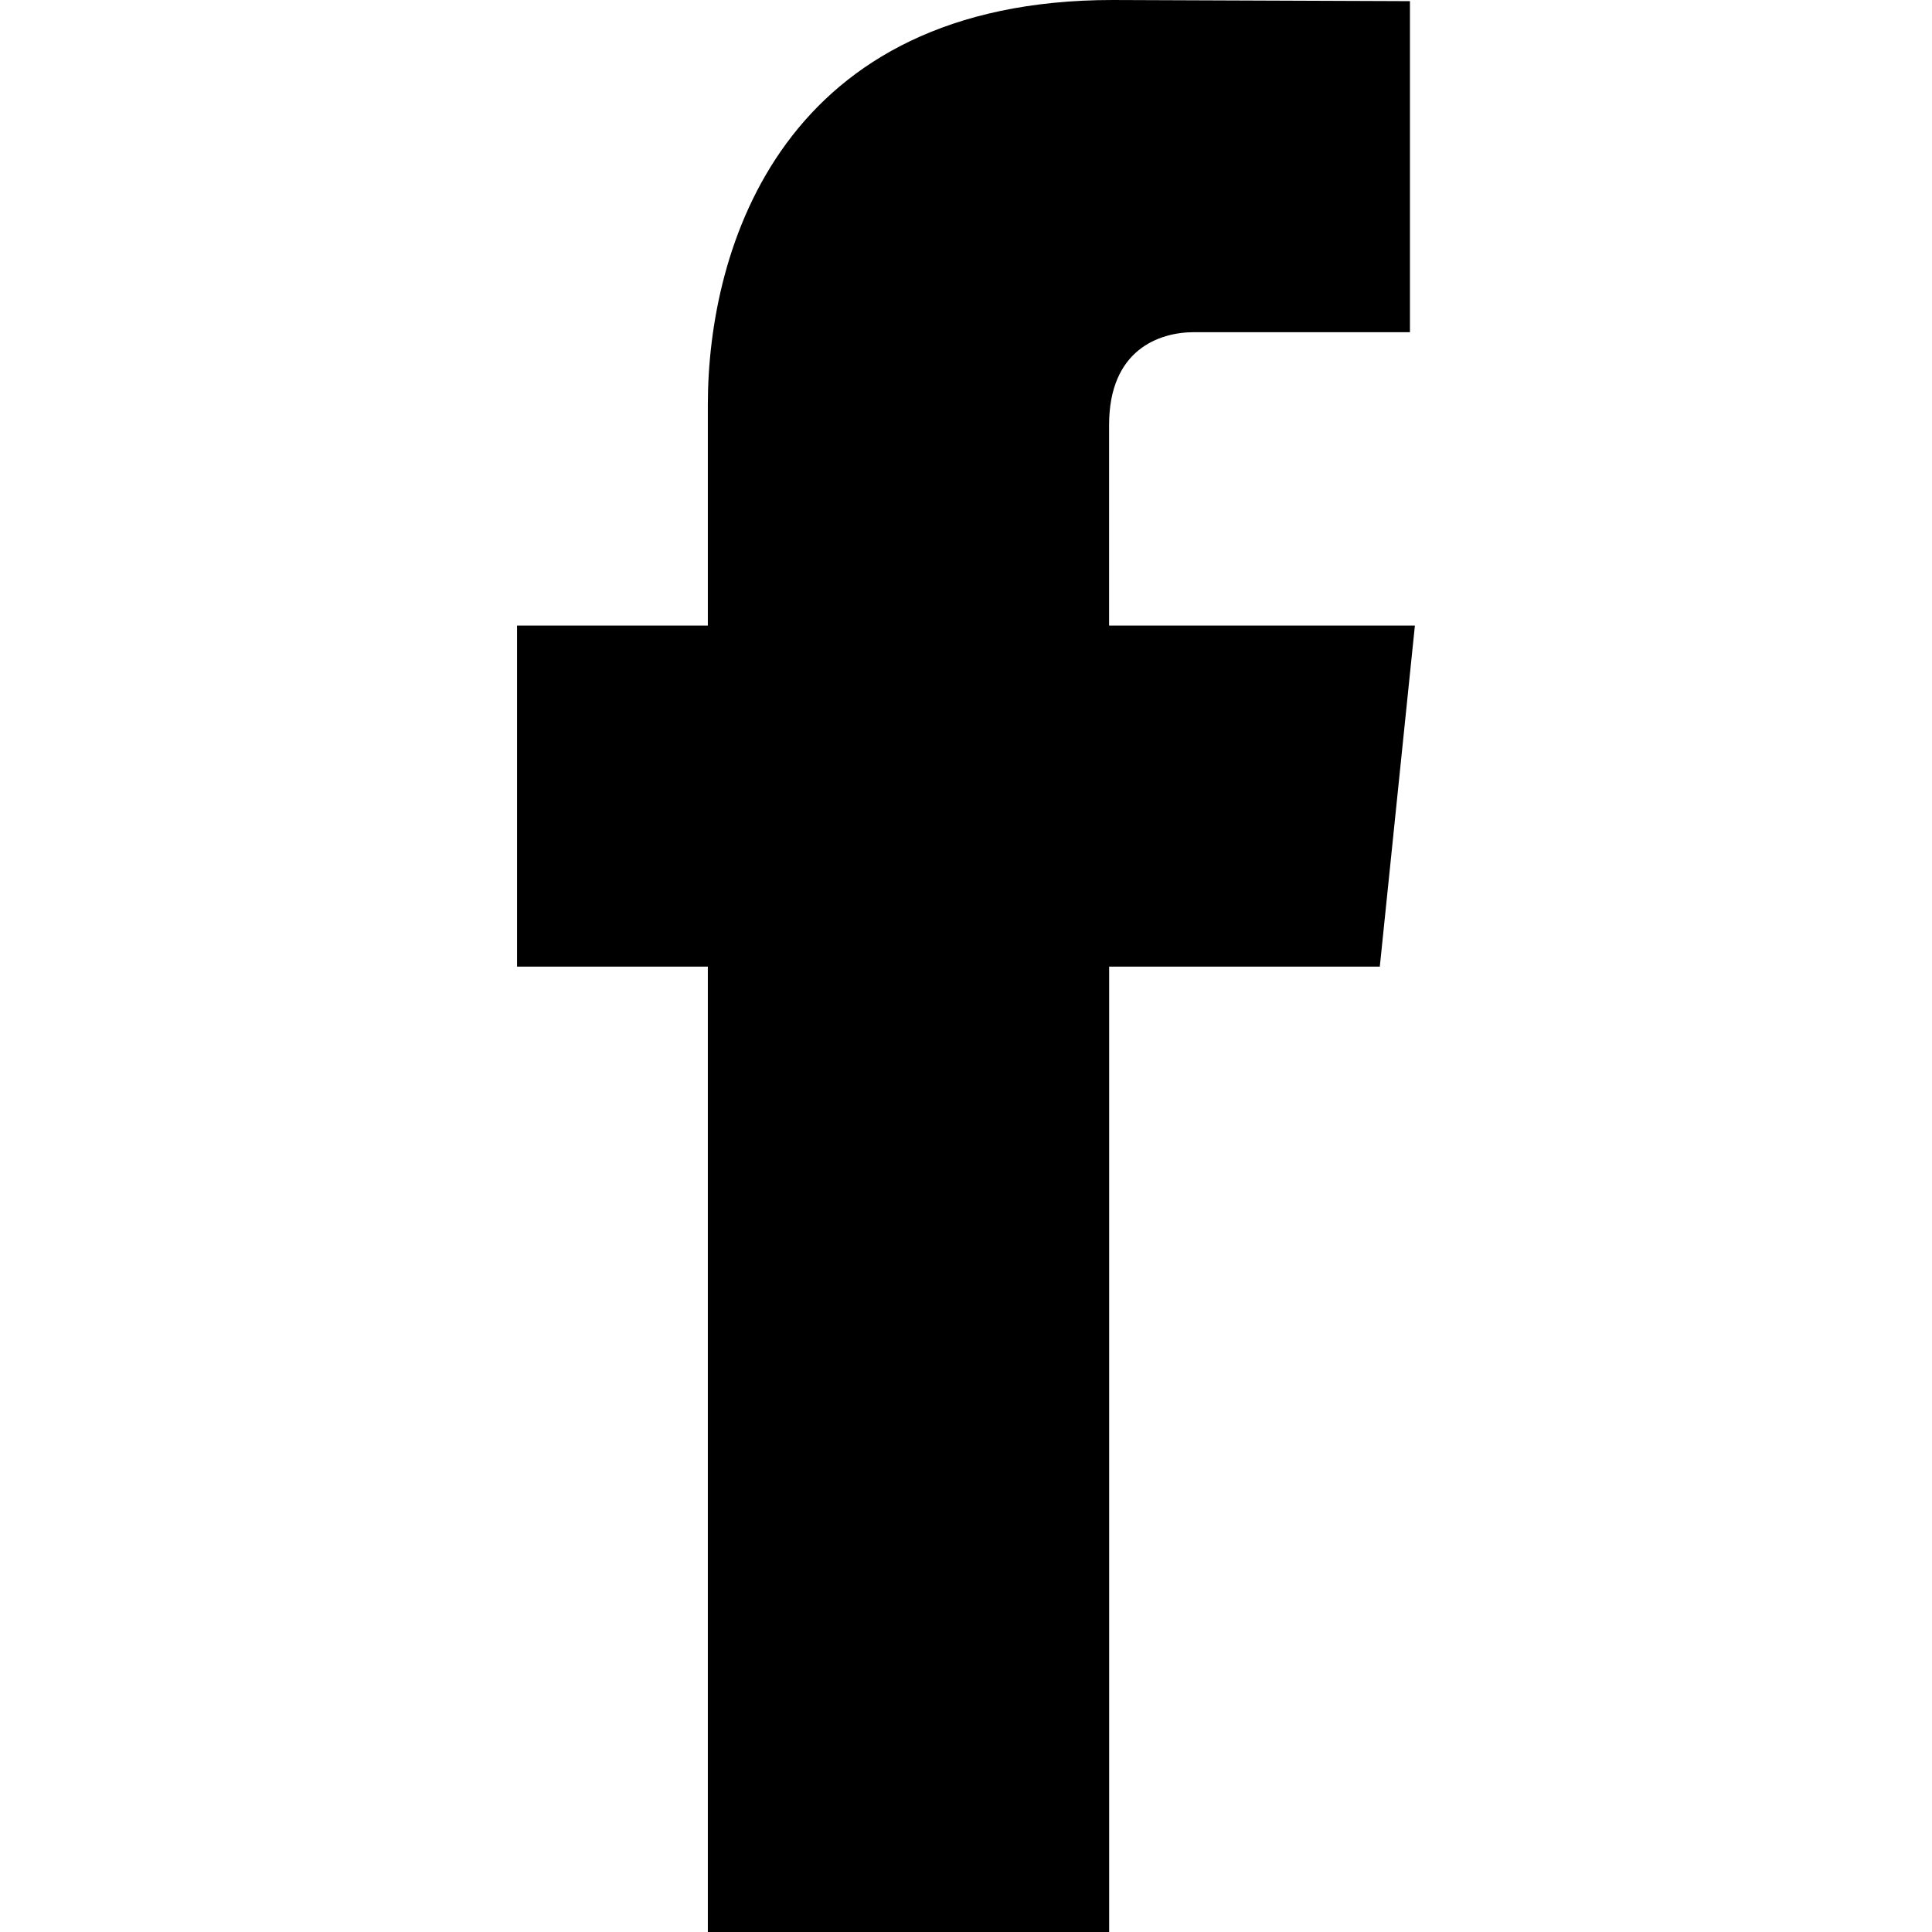
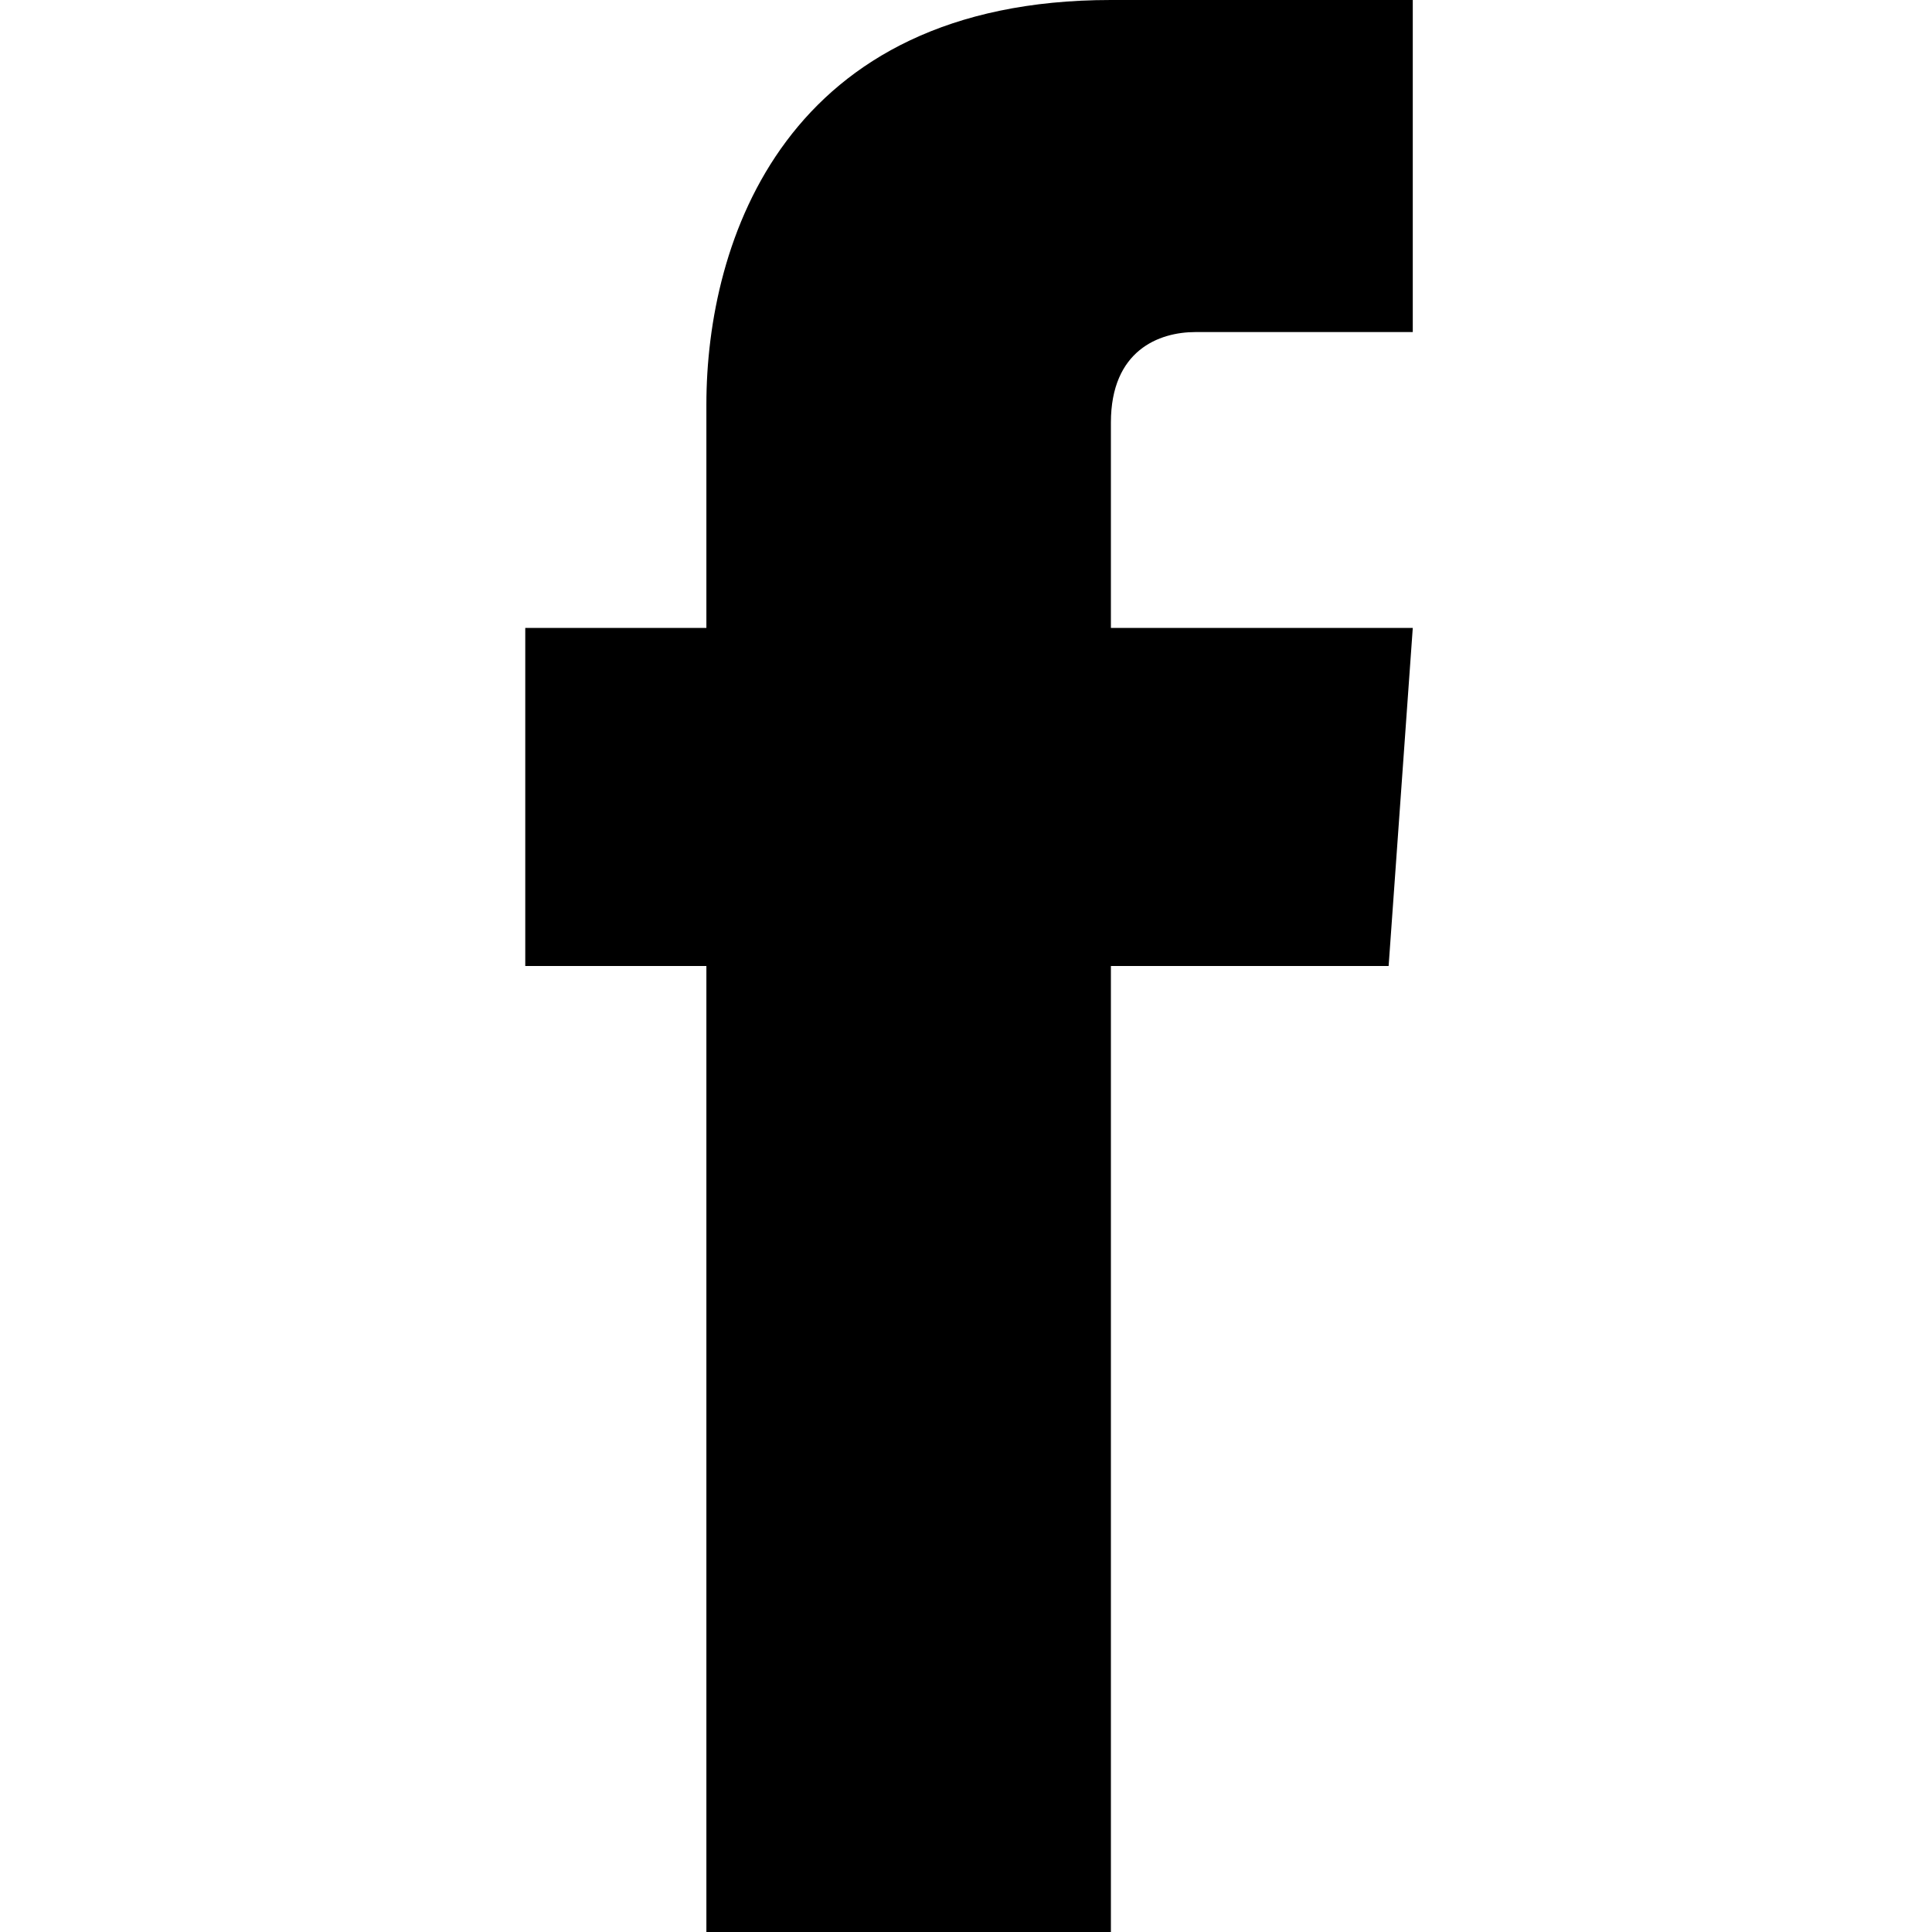
- <svg xmlns="http://www.w3.org/2000/svg" viewBox="0 0 32 32" enable-background="new 0 0 32 32">
-   <path d="m11.725 32h6.646c0 0 0-8.823 0-15.99h4.483l.581-5.648h-5.065v-3.323c0-1.246.827-1.537 1.408-1.537.581 0 3.575 0 3.575 0v-5.483l-4.923-.019c-5.465 0-6.706 4.09-6.706 6.706v3.656h-3.16v5.648h3.16c0 7.252 0 15.99 0 15.99" />
+ <svg xmlns="http://www.w3.org/2000/svg" viewBox="0 0 32 32">
+   <path d="M11.7 32h6.7V16H23l.4-5.6h-5V7c0-1.2.8-1.5 1.4-1.5h3.6V0h-5c-5.4 0-6.7 4-6.7 6.7v3.7h-3V16h3v16" />
</svg>
